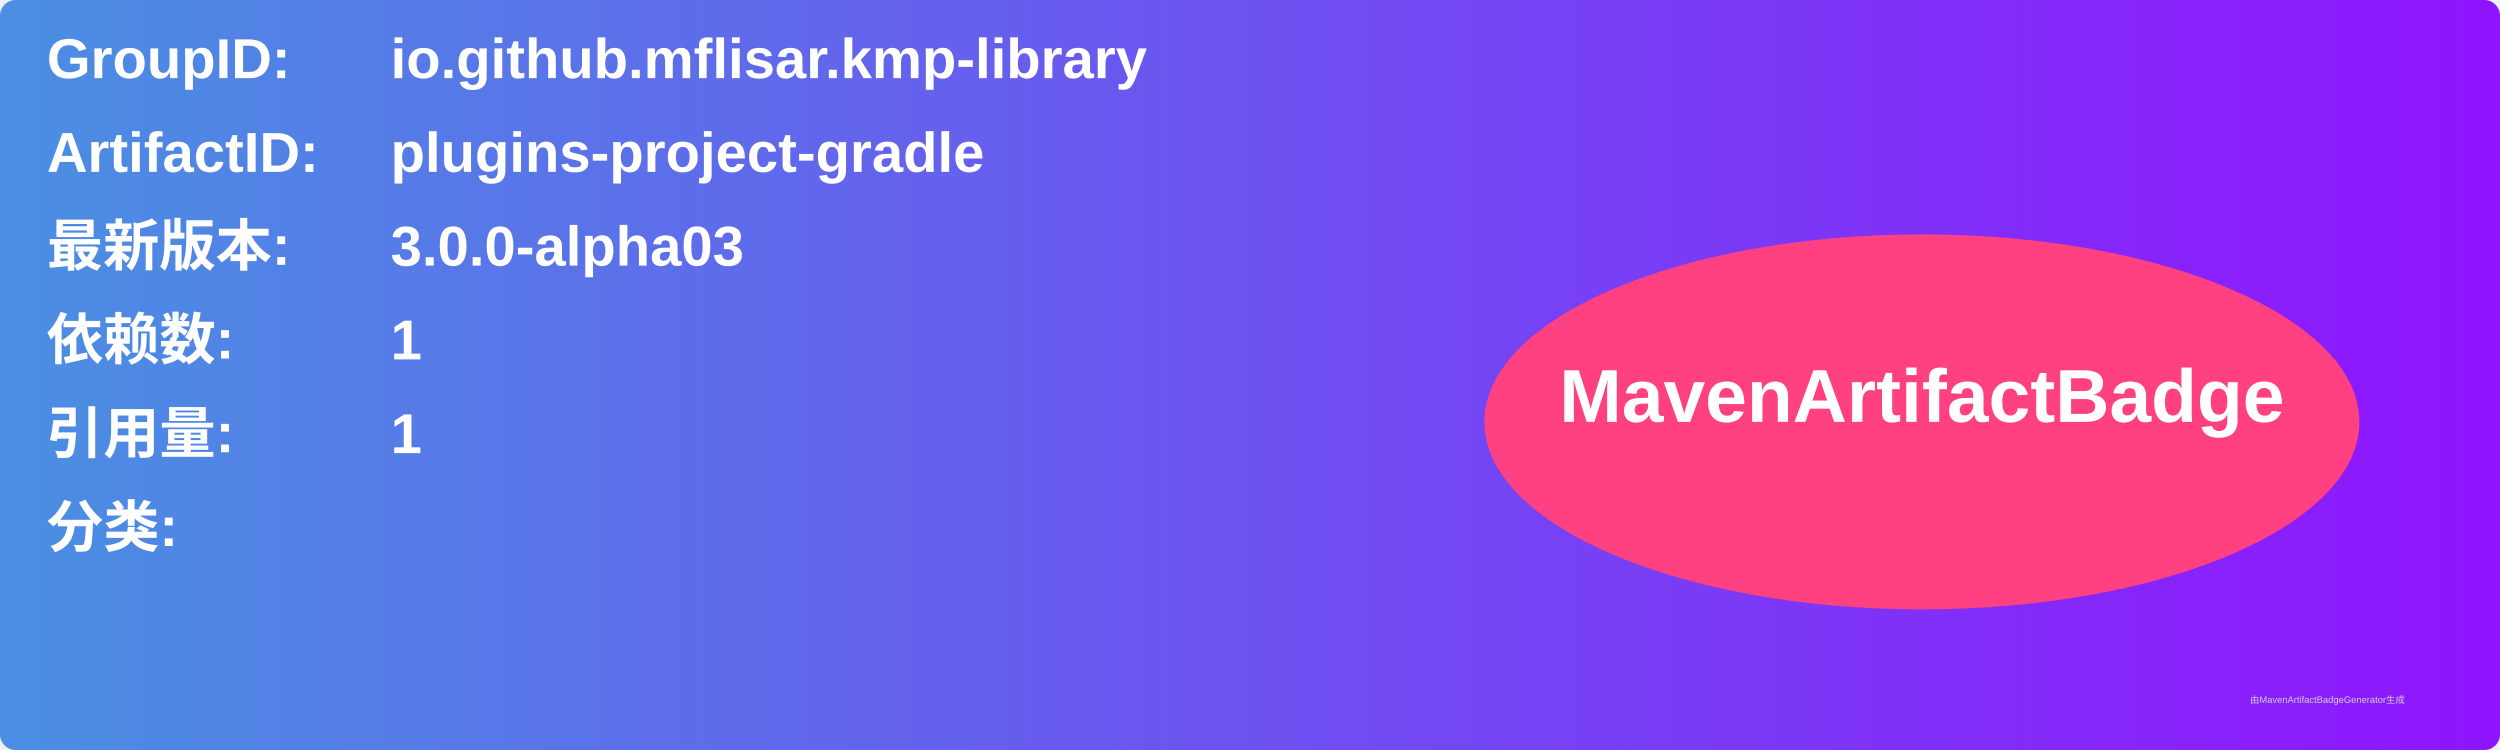
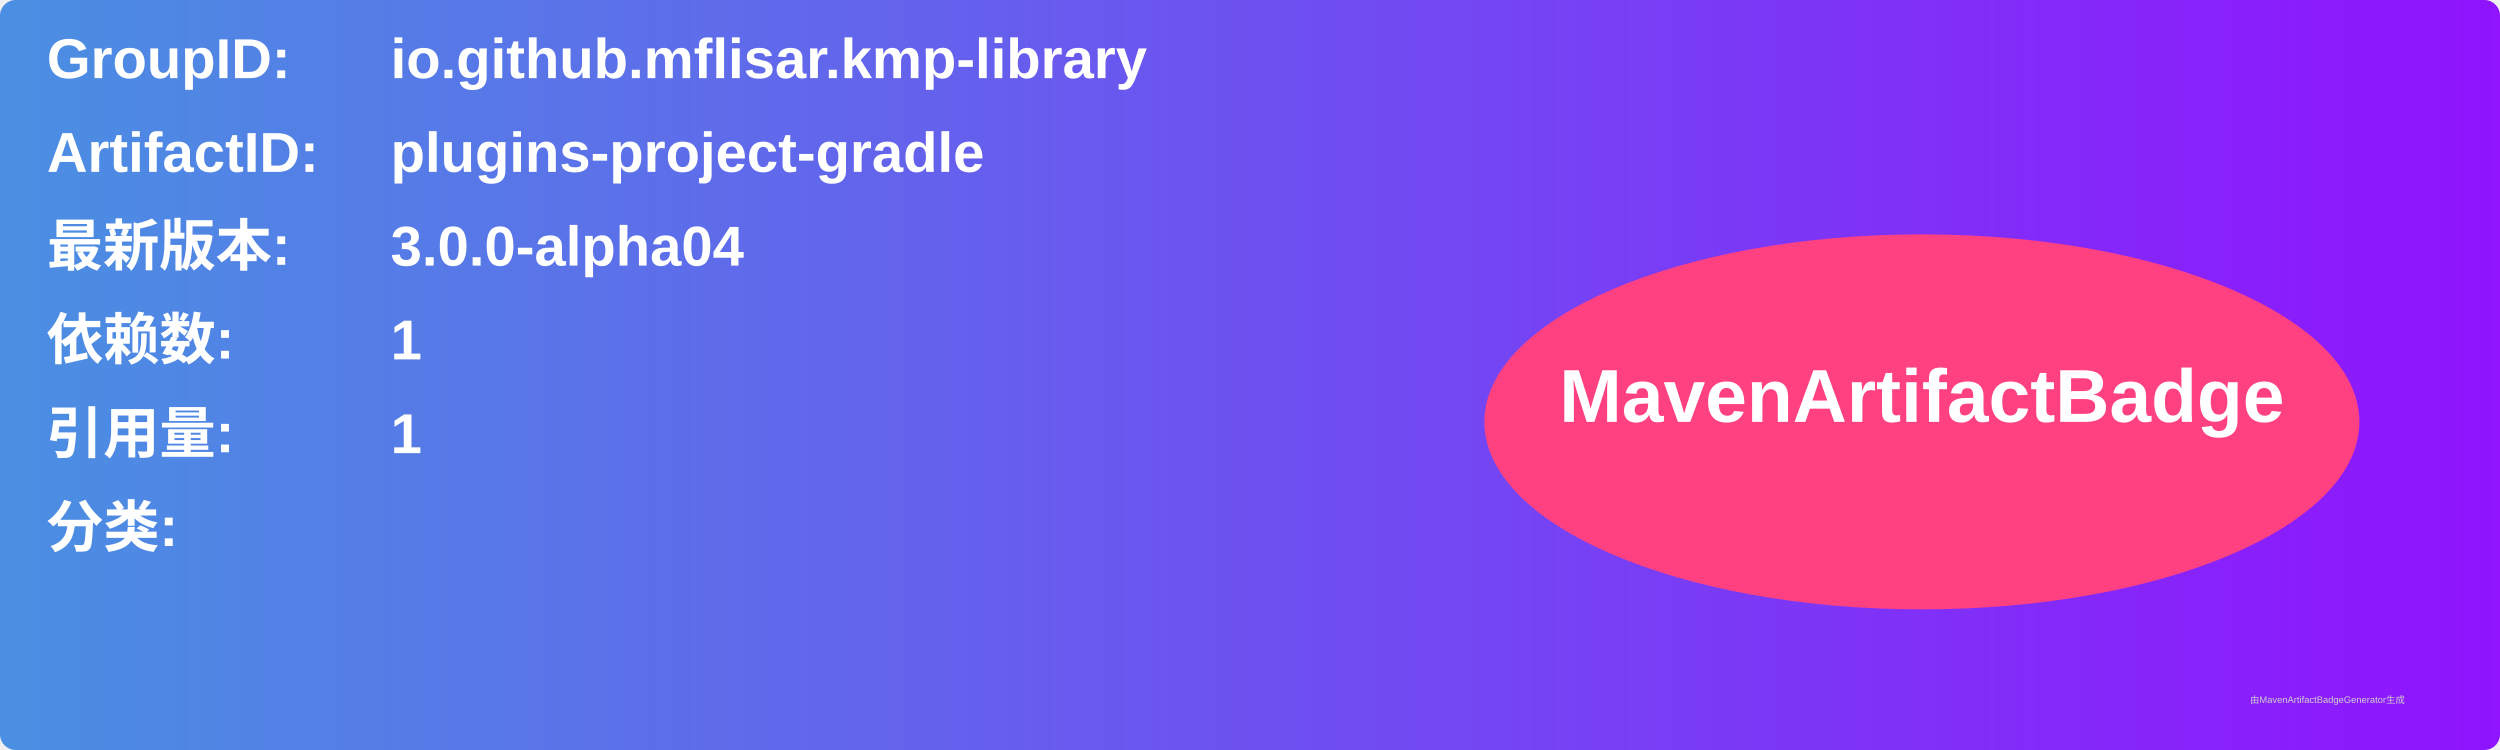
<svg xmlns="http://www.w3.org/2000/svg" width="800" height="240" viewBox="0 0 800 240">
  <linearGradient id="grad" x1="0%" y1="0%" x2="100%" y2="0%">
    <stop offset="0%" stop-color="#4a90e2" />
    <stop offset="100%" stop-color="#9013fe" />
  </linearGradient>
  <rect width="100%" height="100%" rx="5" ry="5" fill="url(#grad)" />
  <g transform="translate(15, 15)">
    <text x="0" y="10" font-family="Arial" font-size="18" fill="white" font-weight="bold" width="260">GroupID:</text>
    <text x="110" y="10" font-family="Arial" font-size="18" fill="white" font-weight="bold" width="460">io.github.mflisar.kmp-library</text>
    <text x="0" y="40" font-family="Arial" font-size="18" fill="white" font-weight="bold" width="260">ArtifactID:</text>
    <text x="110" y="40" font-family="Arial" font-size="18" fill="white" font-weight="bold" width="460">plugins-project-gradle</text>
    <text x="0" y="70" font-family="Arial" font-size="18" fill="white" font-weight="bold">最新版本:</text>
    <text x="110" y="70" font-family="Arial" font-size="18" fill="white" font-weight="bold">
-       <tspan font-weight="bold">3.0.0-alpha03</tspan>
+       <tspan font-weight="bold">3.0.0-alpha04</tspan>
    </text>
    <text x="0" y="100" font-family="Arial" font-size="18" fill="white" font-weight="bold">依赖数: </text>
    <text x="110" y="100" font-family="Arial" font-size="18" fill="white">
      <tspan font-weight="bold">1</tspan>
    </text>
    <text x="0" y="130" font-family="Arial" font-size="18" fill="white" font-weight="bold">引用量: </text>
    <text x="110" y="130" font-family="Arial" font-size="18" fill="white">
      <tspan font-weight="bold">1</tspan>
    </text>
    <text x="0" y="160" font-family="Arial" font-size="18" fill="white" font-weight="bold">分类:</text>
    <text x="10" y="190" font-family="Arial" font-size="10" fill="white">
      <tspan font-weight="bold" />
    </text>
    <ellipse cx="600" cy="120" rx="140" ry="60" fill="#ff4081" />
    <text x="600" y="120" text-anchor="middle" font-family="Arial" font-size="24" fill="white" font-weight="bold">MavenArtifactBadge</text>
  </g>
  <text x="720" y="225" font-family="Arial" font-size="3" fill="#d0d0d0">由MavenArtifactBadgeGenerator生成</text>
</svg>
